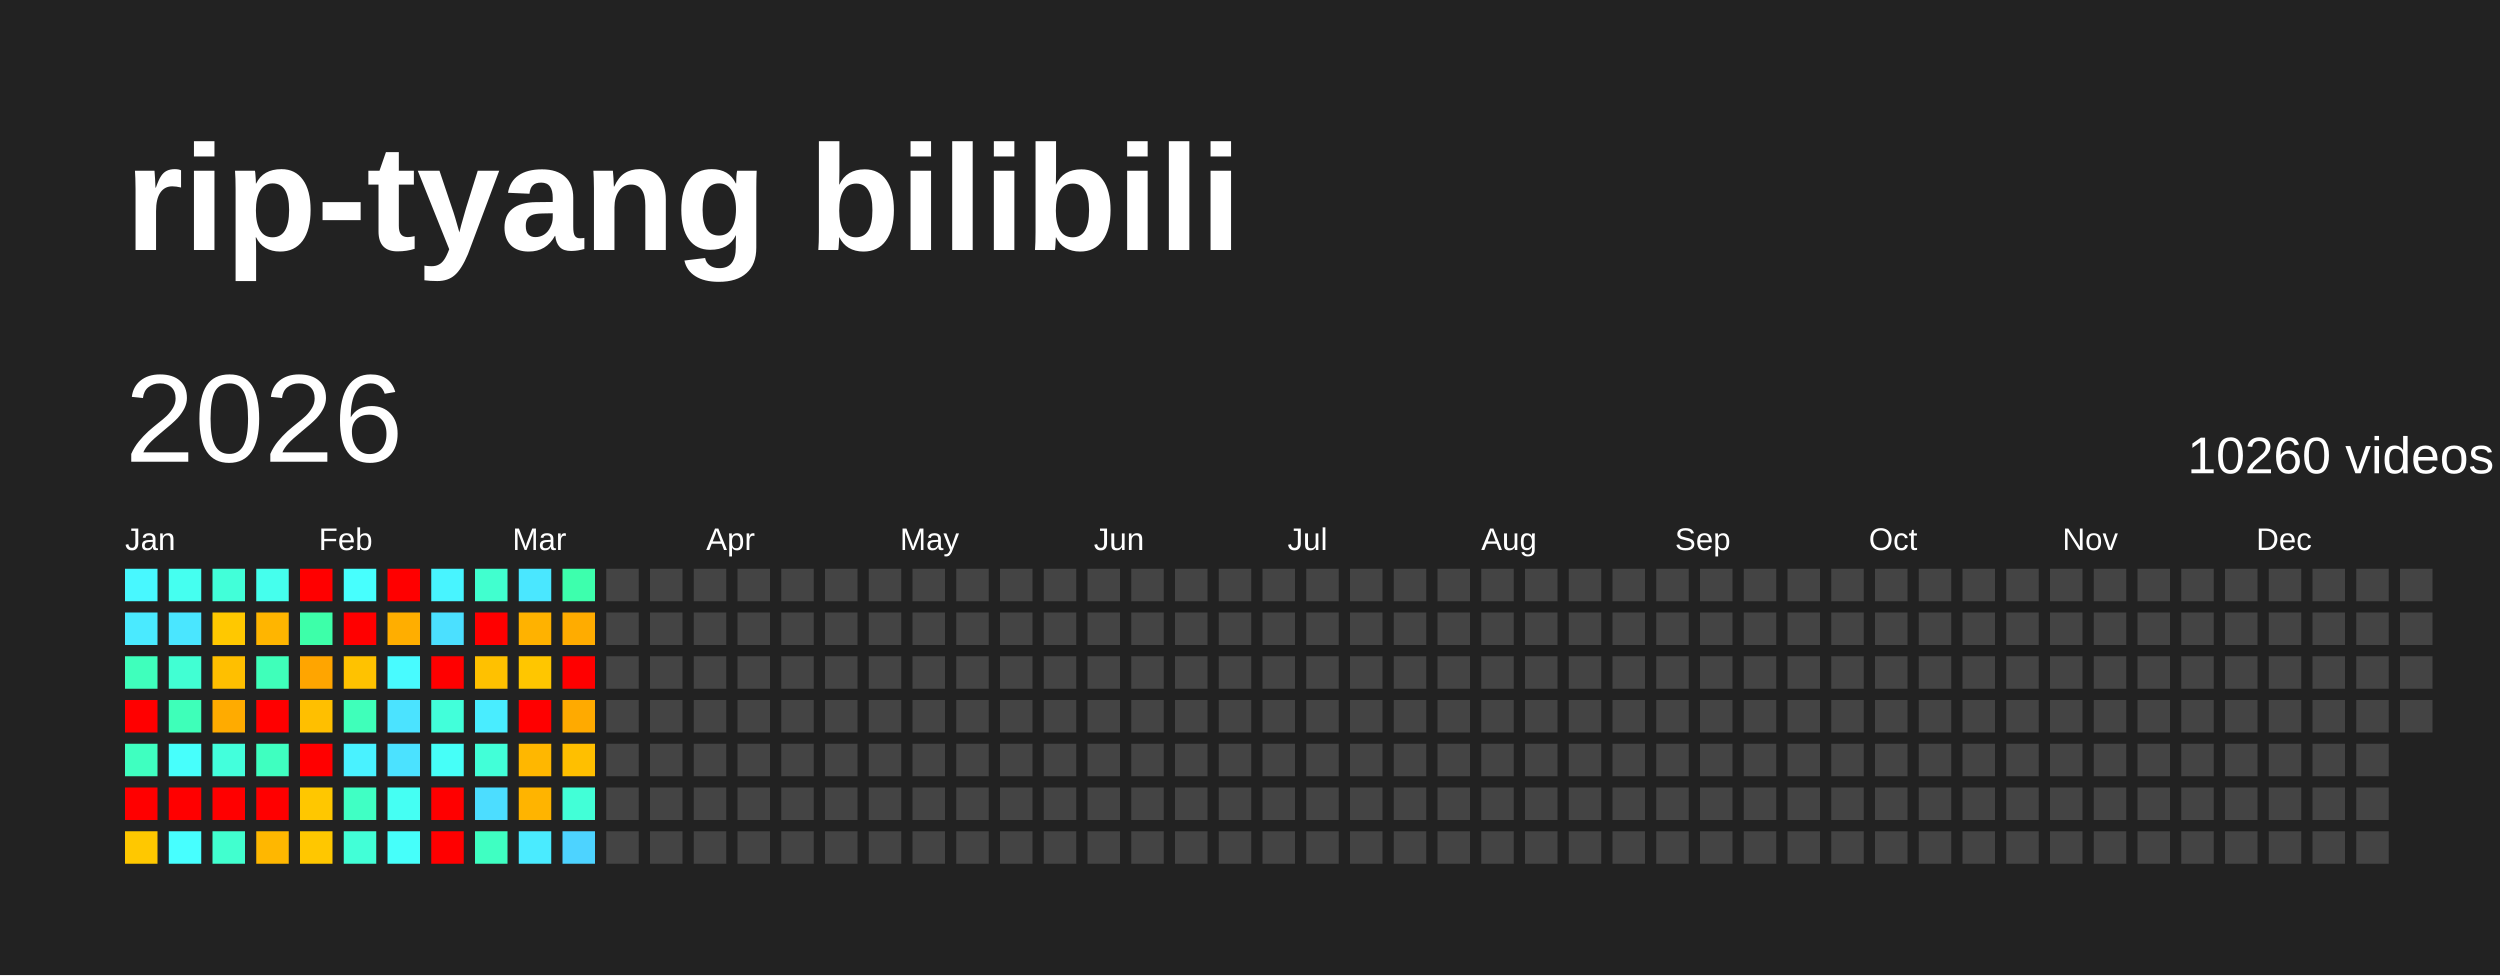
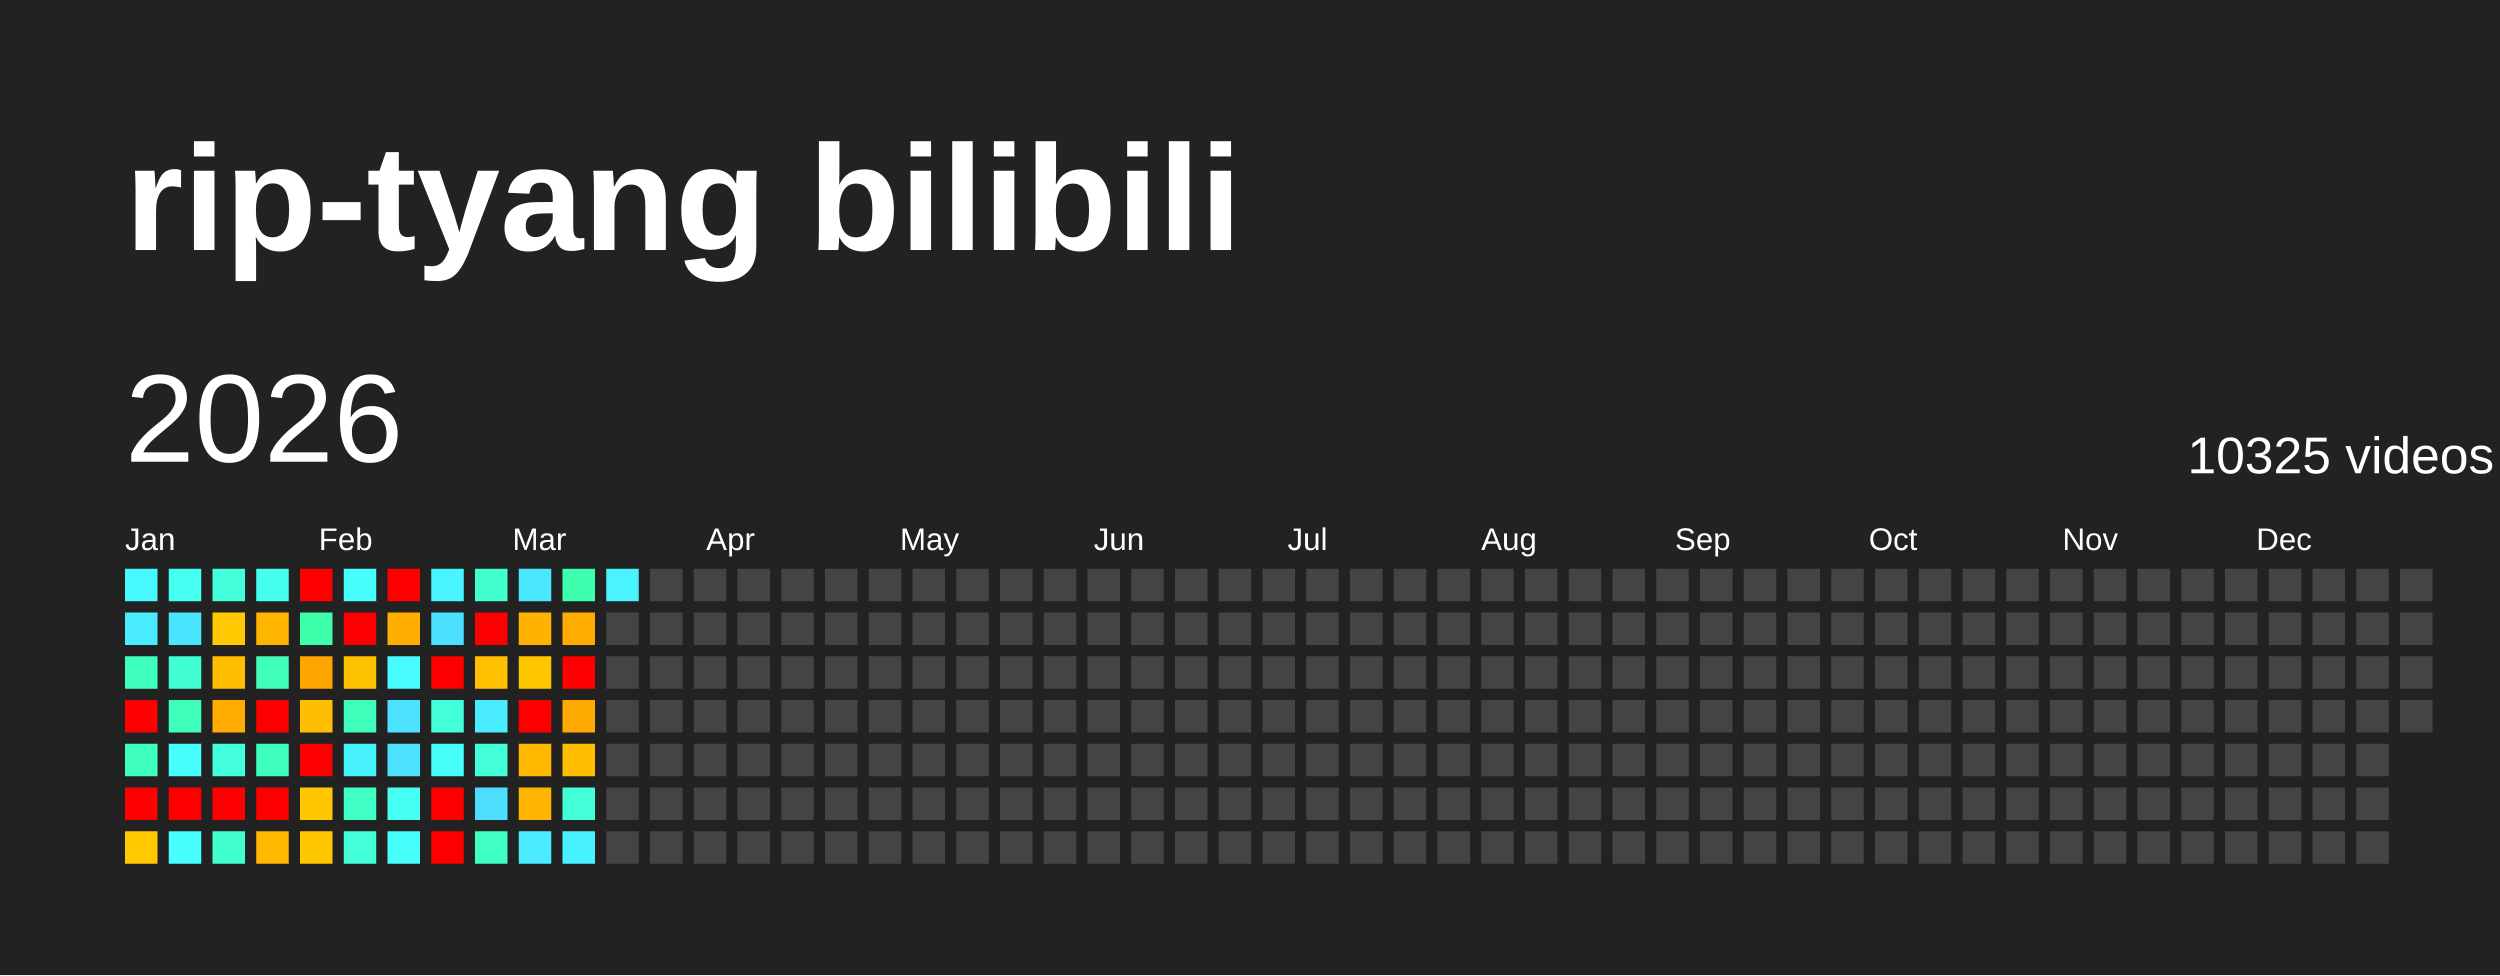
<svg xmlns="http://www.w3.org/2000/svg" baseProfile="full" height="78mm" version="1.1" viewBox="0,0,200,78" width="200mm">
  <defs />
  <rect fill="#222222" height="78" width="200" x="0" y="0" />
  <text fill="#FFFFFF" style="font-size:12px; font-family:Arial; font-weight:bold;" x="10" y="20">rip-tyang bilibili</text>
  <text dominant-baseline="hanging" fill="#FFFFFF" style="font-size:10.0px; font-family:Arial;" x="10" y="30">2026</text>
-   <text dominant-baseline="hanging" fill="#FFFFFF" style="font-size:4.125px; font-family:Arial;" x="175" y="35">10260 videos</text>
+   <text dominant-baseline="hanging" fill="#FFFFFF" style="font-size:4.125px; font-family:Arial;" x="175" y="35">10325 videos</text>
  <text fill="#FFFFFF" style="font-size:2.5px; font-family:Arial" x="10.0" y="44">Jan</text>
  <text fill="#FFFFFF" style="font-size:2.5px; font-family:Arial" x="25.5" y="44">Feb</text>
  <text fill="#FFFFFF" style="font-size:2.5px; font-family:Arial" x="41.0" y="44">Mar</text>
  <text fill="#FFFFFF" style="font-size:2.5px; font-family:Arial" x="56.5" y="44">Apr</text>
  <text fill="#FFFFFF" style="font-size:2.5px; font-family:Arial" x="72.0" y="44">May</text>
  <text fill="#FFFFFF" style="font-size:2.5px; font-family:Arial" x="87.5" y="44">Jun</text>
  <text fill="#FFFFFF" style="font-size:2.5px; font-family:Arial" x="103.0" y="44">Jul</text>
  <text fill="#FFFFFF" style="font-size:2.5px; font-family:Arial" x="118.5" y="44">Aug</text>
  <text fill="#FFFFFF" style="font-size:2.5px; font-family:Arial" x="134.0" y="44">Sep</text>
  <text fill="#FFFFFF" style="font-size:2.5px; font-family:Arial" x="149.5" y="44">Oct</text>
  <text fill="#FFFFFF" style="font-size:2.5px; font-family:Arial" x="165.0" y="44">Nov</text>
  <text fill="#FFFFFF" style="font-size:2.5px; font-family:Arial" x="180.5" y="44">Dec</text>
  <rect fill="#48f8ff" height="2.6" width="2.6" x="10.0" y="45.5" />
  <rect fill="#4aeaff" height="2.6" width="2.6" x="10.0" y="49.0" />
  <rect fill="#3fffbc" height="2.6" width="2.6" x="10.0" y="52.5" />
  <rect fill="red" height="2.6" width="2.6" x="10.0" y="56.0" />
  <rect fill="#3fffc0" height="2.6" width="2.6" x="10.0" y="59.5" />
  <rect fill="red" height="2.6" width="2.6" x="10.0" y="63.0" />
  <rect fill="#ffc800" height="2.6" width="2.6" x="10.0" y="66.5" />
  <rect fill="#45fff0" height="2.6" width="2.6" x="13.5" y="45.5" />
  <rect fill="#4ae6ff" height="2.6" width="2.6" x="13.5" y="49.0" />
  <rect fill="#41ffd3" height="2.6" width="2.6" x="13.5" y="52.5" />
  <rect fill="#3effb9" height="2.6" width="2.6" x="13.5" y="56.0" />
  <rect fill="#47fffc" height="2.6" width="2.6" x="13.5" y="59.5" />
  <rect fill="red" height="2.6" width="2.6" x="13.5" y="63.0" />
  <rect fill="#47ffff" height="2.6" width="2.6" x="13.5" y="66.5" />
  <rect fill="#42ffd9" height="2.6" width="2.6" x="17.0" y="45.5" />
  <rect fill="#ffc800" height="2.6" width="2.6" x="17.0" y="49.0" />
  <rect fill="#ffbf00" height="2.6" width="2.6" x="17.0" y="52.5" />
  <rect fill="#ffab00" height="2.6" width="2.6" x="17.0" y="56.0" />
  <rect fill="#43ffdc" height="2.6" width="2.6" x="17.0" y="59.5" />
  <rect fill="red" height="2.6" width="2.6" x="17.0" y="63.0" />
  <rect fill="#41ffcf" height="2.6" width="2.6" x="17.0" y="66.5" />
  <rect fill="#45ffed" height="2.6" width="2.6" x="20.5" y="45.5" />
  <rect fill="#ffb500" height="2.6" width="2.6" x="20.5" y="49.0" />
  <rect fill="#3fffba" height="2.6" width="2.6" x="20.5" y="52.5" />
  <rect fill="red" height="2.6" width="2.6" x="20.5" y="56.0" />
  <rect fill="#3fffc0" height="2.6" width="2.6" x="20.5" y="59.5" />
  <rect fill="red" height="2.6" width="2.6" x="20.5" y="63.0" />
  <rect fill="#ffb700" height="2.6" width="2.6" x="20.5" y="66.5" />
  <rect fill="red" height="2.6" width="2.6" x="24.0" y="45.5" />
  <rect fill="#3dffa9" height="2.6" width="2.6" x="24.0" y="49.0" />
  <rect fill="#ffa500" height="2.6" width="2.6" x="24.0" y="52.5" />
  <rect fill="#ffbf00" height="2.6" width="2.6" x="24.0" y="56.0" />
  <rect fill="red" height="2.6" width="2.6" x="24.0" y="59.5" />
  <rect fill="#ffc700" height="2.6" width="2.6" x="24.0" y="63.0" />
  <rect fill="#ffc700" height="2.6" width="2.6" x="24.0" y="66.5" />
  <rect fill="#47fffe" height="2.6" width="2.6" x="27.5" y="45.5" />
  <rect fill="red" height="2.6" width="2.6" x="27.5" y="49.0" />
  <rect fill="#ffc200" height="2.6" width="2.6" x="27.5" y="52.5" />
  <rect fill="#3fffba" height="2.6" width="2.6" x="27.5" y="56.0" />
  <rect fill="#49f2ff" height="2.6" width="2.6" x="27.5" y="59.5" />
  <rect fill="#40ffc4" height="2.6" width="2.6" x="27.5" y="63.0" />
  <rect fill="#42ffd7" height="2.6" width="2.6" x="27.5" y="66.5" />
  <rect fill="red" height="2.6" width="2.6" x="31.0" y="45.5" />
  <rect fill="#ffae00" height="2.6" width="2.6" x="31.0" y="49.0" />
  <rect fill="#48fbff" height="2.6" width="2.6" x="31.0" y="52.5" />
  <rect fill="#4be3ff" height="2.6" width="2.6" x="31.0" y="56.0" />
  <rect fill="#4be2ff" height="2.6" width="2.6" x="31.0" y="59.5" />
  <rect fill="#45fff3" height="2.6" width="2.6" x="31.0" y="63.0" />
  <rect fill="#46fffa" height="2.6" width="2.6" x="31.0" y="66.5" />
  <rect fill="#48f4ff" height="2.6" width="2.6" x="34.5" y="45.5" />
  <rect fill="#4be0ff" height="2.6" width="2.6" x="34.5" y="49.0" />
  <rect fill="red" height="2.6" width="2.6" x="34.5" y="52.5" />
  <rect fill="#42ffda" height="2.6" width="2.6" x="34.5" y="56.0" />
  <rect fill="#46fff8" height="2.6" width="2.6" x="34.5" y="59.5" />
  <rect fill="red" height="2.6" width="2.6" x="34.5" y="63.0" />
  <rect fill="red" height="2.6" width="2.6" x="34.5" y="66.5" />
  <rect fill="#41ffcf" height="2.6" width="2.6" x="38.0" y="45.5" />
  <rect fill="red" height="2.6" width="2.6" x="38.0" y="49.0" />
  <rect fill="#ffc100" height="2.6" width="2.6" x="38.0" y="52.5" />
  <rect fill="#49edff" height="2.6" width="2.6" x="38.0" y="56.0" />
  <rect fill="#42ffd8" height="2.6" width="2.6" x="38.0" y="59.5" />
  <rect fill="#4cddff" height="2.6" width="2.6" x="38.0" y="63.0" />
  <rect fill="#3fffc2" height="2.6" width="2.6" x="38.0" y="66.5" />
  <rect fill="#4ae7ff" height="2.6" width="2.6" x="41.5" y="45.5" />
  <rect fill="#ffb200" height="2.6" width="2.6" x="41.5" y="49.0" />
  <rect fill="#ffc600" height="2.6" width="2.6" x="41.5" y="52.5" />
  <rect fill="red" height="2.6" width="2.6" x="41.5" y="56.0" />
  <rect fill="#ffb700" height="2.6" width="2.6" x="41.5" y="59.5" />
  <rect fill="#ffb400" height="2.6" width="2.6" x="41.5" y="63.0" />
  <rect fill="#4aebff" height="2.6" width="2.6" x="41.5" y="66.5" />
  <rect fill="#3dffad" height="2.6" width="2.6" x="45.0" y="45.5" />
  <rect fill="#ffac00" height="2.6" width="2.6" x="45.0" y="49.0" />
  <rect fill="red" height="2.6" width="2.6" x="45.0" y="52.5" />
  <rect fill="#ffaa00" height="2.6" width="2.6" x="45.0" y="56.0" />
  <rect fill="#ffbf00" height="2.6" width="2.6" x="45.0" y="59.5" />
  <rect fill="#42ffd7" height="2.6" width="2.6" x="45.0" y="63.0" />
-   <rect fill="#4dd3ff" height="2.6" width="2.6" x="45.0" y="66.5" />
-   <rect fill="#444444" height="2.6" width="2.6" x="48.5" y="45.5" />
+   <rect fill="#49f2ff" height="2.6" width="2.6" x="45.0" y="66.5" />
+   <rect fill="#49f3ff" height="2.6" width="2.6" x="48.5" y="45.5" />
  <rect fill="#444444" height="2.6" width="2.6" x="48.5" y="49.0" />
  <rect fill="#444444" height="2.6" width="2.6" x="48.5" y="52.5" />
  <rect fill="#444444" height="2.6" width="2.6" x="48.5" y="56.0" />
  <rect fill="#444444" height="2.6" width="2.6" x="48.5" y="59.5" />
  <rect fill="#444444" height="2.6" width="2.6" x="48.5" y="63.0" />
  <rect fill="#444444" height="2.6" width="2.6" x="48.5" y="66.5" />
  <rect fill="#444444" height="2.6" width="2.6" x="52.0" y="45.5" />
  <rect fill="#444444" height="2.6" width="2.6" x="52.0" y="49.0" />
  <rect fill="#444444" height="2.6" width="2.6" x="52.0" y="52.5" />
  <rect fill="#444444" height="2.6" width="2.6" x="52.0" y="56.0" />
  <rect fill="#444444" height="2.6" width="2.6" x="52.0" y="59.5" />
  <rect fill="#444444" height="2.6" width="2.6" x="52.0" y="63.0" />
  <rect fill="#444444" height="2.6" width="2.6" x="52.0" y="66.5" />
  <rect fill="#444444" height="2.6" width="2.6" x="55.5" y="45.5" />
  <rect fill="#444444" height="2.6" width="2.6" x="55.5" y="49.0" />
  <rect fill="#444444" height="2.6" width="2.6" x="55.5" y="52.5" />
  <rect fill="#444444" height="2.6" width="2.6" x="55.5" y="56.0" />
  <rect fill="#444444" height="2.6" width="2.6" x="55.5" y="59.5" />
  <rect fill="#444444" height="2.6" width="2.6" x="55.5" y="63.0" />
  <rect fill="#444444" height="2.6" width="2.6" x="55.5" y="66.5" />
  <rect fill="#444444" height="2.6" width="2.6" x="59.0" y="45.5" />
  <rect fill="#444444" height="2.6" width="2.6" x="59.0" y="49.0" />
  <rect fill="#444444" height="2.6" width="2.6" x="59.0" y="52.5" />
  <rect fill="#444444" height="2.6" width="2.6" x="59.0" y="56.0" />
  <rect fill="#444444" height="2.6" width="2.6" x="59.0" y="59.5" />
  <rect fill="#444444" height="2.6" width="2.6" x="59.0" y="63.0" />
  <rect fill="#444444" height="2.6" width="2.6" x="59.0" y="66.5" />
  <rect fill="#444444" height="2.6" width="2.6" x="62.5" y="45.5" />
  <rect fill="#444444" height="2.6" width="2.6" x="62.5" y="49.0" />
  <rect fill="#444444" height="2.6" width="2.6" x="62.5" y="52.5" />
  <rect fill="#444444" height="2.6" width="2.6" x="62.5" y="56.0" />
  <rect fill="#444444" height="2.6" width="2.6" x="62.5" y="59.5" />
  <rect fill="#444444" height="2.6" width="2.6" x="62.5" y="63.0" />
  <rect fill="#444444" height="2.6" width="2.6" x="62.5" y="66.5" />
  <rect fill="#444444" height="2.6" width="2.6" x="66.0" y="45.5" />
  <rect fill="#444444" height="2.6" width="2.6" x="66.0" y="49.0" />
  <rect fill="#444444" height="2.6" width="2.6" x="66.0" y="52.5" />
  <rect fill="#444444" height="2.6" width="2.6" x="66.0" y="56.0" />
  <rect fill="#444444" height="2.6" width="2.6" x="66.0" y="59.5" />
  <rect fill="#444444" height="2.6" width="2.6" x="66.0" y="63.0" />
  <rect fill="#444444" height="2.6" width="2.6" x="66.0" y="66.5" />
  <rect fill="#444444" height="2.6" width="2.6" x="69.5" y="45.5" />
  <rect fill="#444444" height="2.6" width="2.6" x="69.5" y="49.0" />
  <rect fill="#444444" height="2.6" width="2.6" x="69.5" y="52.5" />
  <rect fill="#444444" height="2.6" width="2.6" x="69.5" y="56.0" />
  <rect fill="#444444" height="2.6" width="2.6" x="69.5" y="59.5" />
  <rect fill="#444444" height="2.6" width="2.6" x="69.5" y="63.0" />
  <rect fill="#444444" height="2.6" width="2.6" x="69.5" y="66.5" />
  <rect fill="#444444" height="2.6" width="2.6" x="73.0" y="45.5" />
  <rect fill="#444444" height="2.6" width="2.6" x="73.0" y="49.0" />
  <rect fill="#444444" height="2.6" width="2.6" x="73.0" y="52.5" />
  <rect fill="#444444" height="2.6" width="2.6" x="73.0" y="56.0" />
  <rect fill="#444444" height="2.6" width="2.6" x="73.0" y="59.5" />
  <rect fill="#444444" height="2.6" width="2.6" x="73.0" y="63.0" />
  <rect fill="#444444" height="2.6" width="2.6" x="73.0" y="66.5" />
  <rect fill="#444444" height="2.6" width="2.6" x="76.5" y="45.5" />
  <rect fill="#444444" height="2.6" width="2.6" x="76.5" y="49.0" />
  <rect fill="#444444" height="2.6" width="2.6" x="76.5" y="52.5" />
  <rect fill="#444444" height="2.6" width="2.6" x="76.5" y="56.0" />
  <rect fill="#444444" height="2.6" width="2.6" x="76.5" y="59.5" />
  <rect fill="#444444" height="2.6" width="2.6" x="76.5" y="63.0" />
  <rect fill="#444444" height="2.6" width="2.6" x="76.5" y="66.5" />
  <rect fill="#444444" height="2.6" width="2.6" x="80.0" y="45.5" />
  <rect fill="#444444" height="2.6" width="2.6" x="80.0" y="49.0" />
  <rect fill="#444444" height="2.6" width="2.6" x="80.0" y="52.5" />
  <rect fill="#444444" height="2.6" width="2.6" x="80.0" y="56.0" />
  <rect fill="#444444" height="2.6" width="2.6" x="80.0" y="59.5" />
  <rect fill="#444444" height="2.6" width="2.6" x="80.0" y="63.0" />
  <rect fill="#444444" height="2.6" width="2.6" x="80.0" y="66.5" />
  <rect fill="#444444" height="2.6" width="2.6" x="83.5" y="45.5" />
  <rect fill="#444444" height="2.6" width="2.6" x="83.5" y="49.0" />
  <rect fill="#444444" height="2.6" width="2.6" x="83.5" y="52.5" />
  <rect fill="#444444" height="2.6" width="2.6" x="83.5" y="56.0" />
  <rect fill="#444444" height="2.6" width="2.6" x="83.5" y="59.5" />
  <rect fill="#444444" height="2.6" width="2.6" x="83.5" y="63.0" />
  <rect fill="#444444" height="2.6" width="2.6" x="83.5" y="66.5" />
  <rect fill="#444444" height="2.6" width="2.6" x="87.0" y="45.5" />
  <rect fill="#444444" height="2.6" width="2.6" x="87.0" y="49.0" />
  <rect fill="#444444" height="2.6" width="2.6" x="87.0" y="52.5" />
  <rect fill="#444444" height="2.6" width="2.6" x="87.0" y="56.0" />
  <rect fill="#444444" height="2.6" width="2.6" x="87.0" y="59.5" />
  <rect fill="#444444" height="2.6" width="2.6" x="87.0" y="63.0" />
  <rect fill="#444444" height="2.6" width="2.6" x="87.0" y="66.5" />
  <rect fill="#444444" height="2.6" width="2.6" x="90.5" y="45.5" />
  <rect fill="#444444" height="2.6" width="2.6" x="90.5" y="49.0" />
  <rect fill="#444444" height="2.6" width="2.6" x="90.5" y="52.5" />
  <rect fill="#444444" height="2.6" width="2.6" x="90.5" y="56.0" />
  <rect fill="#444444" height="2.6" width="2.6" x="90.5" y="59.5" />
  <rect fill="#444444" height="2.6" width="2.6" x="90.5" y="63.0" />
  <rect fill="#444444" height="2.6" width="2.6" x="90.5" y="66.5" />
  <rect fill="#444444" height="2.6" width="2.6" x="94.0" y="45.5" />
  <rect fill="#444444" height="2.6" width="2.6" x="94.0" y="49.0" />
  <rect fill="#444444" height="2.6" width="2.6" x="94.0" y="52.5" />
  <rect fill="#444444" height="2.6" width="2.6" x="94.0" y="56.0" />
  <rect fill="#444444" height="2.6" width="2.6" x="94.0" y="59.5" />
  <rect fill="#444444" height="2.6" width="2.6" x="94.0" y="63.0" />
  <rect fill="#444444" height="2.6" width="2.6" x="94.0" y="66.5" />
  <rect fill="#444444" height="2.6" width="2.6" x="97.5" y="45.5" />
  <rect fill="#444444" height="2.6" width="2.6" x="97.5" y="49.0" />
  <rect fill="#444444" height="2.6" width="2.6" x="97.5" y="52.5" />
  <rect fill="#444444" height="2.6" width="2.6" x="97.5" y="56.0" />
  <rect fill="#444444" height="2.6" width="2.6" x="97.5" y="59.5" />
  <rect fill="#444444" height="2.6" width="2.6" x="97.5" y="63.0" />
  <rect fill="#444444" height="2.6" width="2.6" x="97.5" y="66.5" />
  <rect fill="#444444" height="2.6" width="2.6" x="101.0" y="45.5" />
  <rect fill="#444444" height="2.6" width="2.6" x="101.0" y="49.0" />
  <rect fill="#444444" height="2.6" width="2.6" x="101.0" y="52.5" />
  <rect fill="#444444" height="2.6" width="2.6" x="101.0" y="56.0" />
  <rect fill="#444444" height="2.6" width="2.6" x="101.0" y="59.5" />
  <rect fill="#444444" height="2.6" width="2.6" x="101.0" y="63.0" />
  <rect fill="#444444" height="2.6" width="2.6" x="101.0" y="66.5" />
  <rect fill="#444444" height="2.6" width="2.6" x="104.5" y="45.5" />
  <rect fill="#444444" height="2.6" width="2.6" x="104.5" y="49.0" />
  <rect fill="#444444" height="2.6" width="2.6" x="104.5" y="52.5" />
  <rect fill="#444444" height="2.6" width="2.6" x="104.5" y="56.0" />
  <rect fill="#444444" height="2.6" width="2.6" x="104.5" y="59.5" />
  <rect fill="#444444" height="2.6" width="2.6" x="104.5" y="63.0" />
  <rect fill="#444444" height="2.6" width="2.6" x="104.5" y="66.5" />
  <rect fill="#444444" height="2.6" width="2.6" x="108.0" y="45.5" />
  <rect fill="#444444" height="2.6" width="2.6" x="108.0" y="49.0" />
  <rect fill="#444444" height="2.6" width="2.6" x="108.0" y="52.5" />
  <rect fill="#444444" height="2.6" width="2.6" x="108.0" y="56.0" />
  <rect fill="#444444" height="2.6" width="2.6" x="108.0" y="59.5" />
  <rect fill="#444444" height="2.6" width="2.6" x="108.0" y="63.0" />
  <rect fill="#444444" height="2.6" width="2.6" x="108.0" y="66.5" />
  <rect fill="#444444" height="2.6" width="2.6" x="111.5" y="45.5" />
  <rect fill="#444444" height="2.6" width="2.6" x="111.5" y="49.0" />
  <rect fill="#444444" height="2.6" width="2.6" x="111.5" y="52.5" />
  <rect fill="#444444" height="2.6" width="2.6" x="111.5" y="56.0" />
  <rect fill="#444444" height="2.6" width="2.6" x="111.5" y="59.5" />
  <rect fill="#444444" height="2.6" width="2.6" x="111.5" y="63.0" />
  <rect fill="#444444" height="2.6" width="2.6" x="111.5" y="66.5" />
  <rect fill="#444444" height="2.6" width="2.6" x="115.0" y="45.5" />
  <rect fill="#444444" height="2.6" width="2.6" x="115.0" y="49.0" />
  <rect fill="#444444" height="2.6" width="2.6" x="115.0" y="52.5" />
  <rect fill="#444444" height="2.6" width="2.6" x="115.0" y="56.0" />
  <rect fill="#444444" height="2.6" width="2.6" x="115.0" y="59.5" />
  <rect fill="#444444" height="2.6" width="2.6" x="115.0" y="63.0" />
  <rect fill="#444444" height="2.6" width="2.6" x="115.0" y="66.5" />
  <rect fill="#444444" height="2.6" width="2.6" x="118.5" y="45.5" />
  <rect fill="#444444" height="2.6" width="2.6" x="118.5" y="49.0" />
  <rect fill="#444444" height="2.6" width="2.6" x="118.5" y="52.5" />
  <rect fill="#444444" height="2.6" width="2.6" x="118.5" y="56.0" />
  <rect fill="#444444" height="2.6" width="2.6" x="118.5" y="59.5" />
  <rect fill="#444444" height="2.6" width="2.6" x="118.5" y="63.0" />
  <rect fill="#444444" height="2.6" width="2.6" x="118.5" y="66.5" />
  <rect fill="#444444" height="2.6" width="2.6" x="122.0" y="45.5" />
  <rect fill="#444444" height="2.6" width="2.6" x="122.0" y="49.0" />
  <rect fill="#444444" height="2.6" width="2.6" x="122.0" y="52.5" />
  <rect fill="#444444" height="2.6" width="2.6" x="122.0" y="56.0" />
  <rect fill="#444444" height="2.6" width="2.6" x="122.0" y="59.5" />
  <rect fill="#444444" height="2.6" width="2.6" x="122.0" y="63.0" />
  <rect fill="#444444" height="2.6" width="2.6" x="122.0" y="66.5" />
  <rect fill="#444444" height="2.6" width="2.6" x="125.5" y="45.5" />
  <rect fill="#444444" height="2.6" width="2.6" x="125.5" y="49.0" />
  <rect fill="#444444" height="2.6" width="2.6" x="125.5" y="52.5" />
  <rect fill="#444444" height="2.6" width="2.6" x="125.5" y="56.0" />
  <rect fill="#444444" height="2.6" width="2.6" x="125.5" y="59.5" />
  <rect fill="#444444" height="2.6" width="2.6" x="125.5" y="63.0" />
  <rect fill="#444444" height="2.6" width="2.6" x="125.5" y="66.5" />
  <rect fill="#444444" height="2.6" width="2.6" x="129.0" y="45.5" />
  <rect fill="#444444" height="2.6" width="2.6" x="129.0" y="49.0" />
  <rect fill="#444444" height="2.6" width="2.6" x="129.0" y="52.5" />
  <rect fill="#444444" height="2.6" width="2.6" x="129.0" y="56.0" />
  <rect fill="#444444" height="2.6" width="2.6" x="129.0" y="59.5" />
  <rect fill="#444444" height="2.6" width="2.6" x="129.0" y="63.0" />
  <rect fill="#444444" height="2.6" width="2.6" x="129.0" y="66.5" />
  <rect fill="#444444" height="2.6" width="2.6" x="132.5" y="45.5" />
  <rect fill="#444444" height="2.6" width="2.6" x="132.5" y="49.0" />
  <rect fill="#444444" height="2.6" width="2.6" x="132.5" y="52.5" />
  <rect fill="#444444" height="2.6" width="2.6" x="132.5" y="56.0" />
  <rect fill="#444444" height="2.6" width="2.6" x="132.5" y="59.5" />
  <rect fill="#444444" height="2.6" width="2.6" x="132.5" y="63.0" />
  <rect fill="#444444" height="2.6" width="2.6" x="132.5" y="66.5" />
  <rect fill="#444444" height="2.6" width="2.6" x="136.0" y="45.5" />
  <rect fill="#444444" height="2.6" width="2.6" x="136.0" y="49.0" />
  <rect fill="#444444" height="2.6" width="2.6" x="136.0" y="52.5" />
  <rect fill="#444444" height="2.6" width="2.6" x="136.0" y="56.0" />
  <rect fill="#444444" height="2.6" width="2.6" x="136.0" y="59.5" />
  <rect fill="#444444" height="2.6" width="2.6" x="136.0" y="63.0" />
  <rect fill="#444444" height="2.6" width="2.6" x="136.0" y="66.5" />
  <rect fill="#444444" height="2.6" width="2.6" x="139.5" y="45.5" />
  <rect fill="#444444" height="2.6" width="2.6" x="139.5" y="49.0" />
  <rect fill="#444444" height="2.6" width="2.6" x="139.5" y="52.5" />
  <rect fill="#444444" height="2.6" width="2.6" x="139.5" y="56.0" />
  <rect fill="#444444" height="2.6" width="2.6" x="139.5" y="59.5" />
  <rect fill="#444444" height="2.6" width="2.6" x="139.5" y="63.0" />
  <rect fill="#444444" height="2.6" width="2.6" x="139.5" y="66.5" />
  <rect fill="#444444" height="2.6" width="2.6" x="143.0" y="45.5" />
  <rect fill="#444444" height="2.6" width="2.6" x="143.0" y="49.0" />
  <rect fill="#444444" height="2.6" width="2.6" x="143.0" y="52.5" />
  <rect fill="#444444" height="2.6" width="2.6" x="143.0" y="56.0" />
  <rect fill="#444444" height="2.6" width="2.6" x="143.0" y="59.5" />
  <rect fill="#444444" height="2.6" width="2.6" x="143.0" y="63.0" />
  <rect fill="#444444" height="2.6" width="2.6" x="143.0" y="66.5" />
  <rect fill="#444444" height="2.6" width="2.6" x="146.5" y="45.5" />
  <rect fill="#444444" height="2.6" width="2.6" x="146.5" y="49.0" />
  <rect fill="#444444" height="2.6" width="2.6" x="146.5" y="52.5" />
  <rect fill="#444444" height="2.6" width="2.6" x="146.5" y="56.0" />
  <rect fill="#444444" height="2.6" width="2.6" x="146.5" y="59.5" />
  <rect fill="#444444" height="2.6" width="2.6" x="146.5" y="63.0" />
  <rect fill="#444444" height="2.6" width="2.6" x="146.5" y="66.5" />
  <rect fill="#444444" height="2.6" width="2.6" x="150.0" y="45.5" />
  <rect fill="#444444" height="2.6" width="2.6" x="150.0" y="49.0" />
  <rect fill="#444444" height="2.6" width="2.6" x="150.0" y="52.5" />
  <rect fill="#444444" height="2.6" width="2.6" x="150.0" y="56.0" />
  <rect fill="#444444" height="2.6" width="2.6" x="150.0" y="59.5" />
  <rect fill="#444444" height="2.6" width="2.6" x="150.0" y="63.0" />
  <rect fill="#444444" height="2.6" width="2.6" x="150.0" y="66.5" />
  <rect fill="#444444" height="2.6" width="2.6" x="153.5" y="45.5" />
  <rect fill="#444444" height="2.6" width="2.6" x="153.5" y="49.0" />
  <rect fill="#444444" height="2.6" width="2.6" x="153.5" y="52.5" />
  <rect fill="#444444" height="2.6" width="2.6" x="153.5" y="56.0" />
  <rect fill="#444444" height="2.6" width="2.6" x="153.5" y="59.5" />
  <rect fill="#444444" height="2.6" width="2.6" x="153.5" y="63.0" />
  <rect fill="#444444" height="2.6" width="2.6" x="153.5" y="66.5" />
  <rect fill="#444444" height="2.6" width="2.6" x="157.0" y="45.5" />
  <rect fill="#444444" height="2.6" width="2.6" x="157.0" y="49.0" />
  <rect fill="#444444" height="2.6" width="2.6" x="157.0" y="52.5" />
  <rect fill="#444444" height="2.6" width="2.6" x="157.0" y="56.0" />
  <rect fill="#444444" height="2.6" width="2.6" x="157.0" y="59.5" />
  <rect fill="#444444" height="2.6" width="2.6" x="157.0" y="63.0" />
  <rect fill="#444444" height="2.6" width="2.6" x="157.0" y="66.5" />
  <rect fill="#444444" height="2.6" width="2.6" x="160.5" y="45.5" />
  <rect fill="#444444" height="2.6" width="2.6" x="160.5" y="49.0" />
  <rect fill="#444444" height="2.6" width="2.6" x="160.5" y="52.5" />
  <rect fill="#444444" height="2.6" width="2.6" x="160.5" y="56.0" />
  <rect fill="#444444" height="2.6" width="2.6" x="160.5" y="59.5" />
  <rect fill="#444444" height="2.6" width="2.6" x="160.5" y="63.0" />
  <rect fill="#444444" height="2.6" width="2.6" x="160.5" y="66.5" />
  <rect fill="#444444" height="2.6" width="2.6" x="164.0" y="45.5" />
  <rect fill="#444444" height="2.6" width="2.6" x="164.0" y="49.0" />
  <rect fill="#444444" height="2.6" width="2.6" x="164.0" y="52.5" />
  <rect fill="#444444" height="2.6" width="2.6" x="164.0" y="56.0" />
  <rect fill="#444444" height="2.6" width="2.6" x="164.0" y="59.5" />
  <rect fill="#444444" height="2.6" width="2.6" x="164.0" y="63.0" />
  <rect fill="#444444" height="2.6" width="2.6" x="164.0" y="66.5" />
  <rect fill="#444444" height="2.6" width="2.6" x="167.5" y="45.5" />
  <rect fill="#444444" height="2.6" width="2.6" x="167.5" y="49.0" />
  <rect fill="#444444" height="2.6" width="2.6" x="167.5" y="52.5" />
  <rect fill="#444444" height="2.6" width="2.6" x="167.5" y="56.0" />
  <rect fill="#444444" height="2.6" width="2.6" x="167.5" y="59.5" />
  <rect fill="#444444" height="2.6" width="2.6" x="167.5" y="63.0" />
  <rect fill="#444444" height="2.6" width="2.6" x="167.5" y="66.5" />
  <rect fill="#444444" height="2.6" width="2.6" x="171.0" y="45.5" />
  <rect fill="#444444" height="2.6" width="2.6" x="171.0" y="49.0" />
  <rect fill="#444444" height="2.6" width="2.6" x="171.0" y="52.5" />
  <rect fill="#444444" height="2.6" width="2.6" x="171.0" y="56.0" />
  <rect fill="#444444" height="2.6" width="2.6" x="171.0" y="59.5" />
  <rect fill="#444444" height="2.6" width="2.6" x="171.0" y="63.0" />
  <rect fill="#444444" height="2.6" width="2.6" x="171.0" y="66.5" />
  <rect fill="#444444" height="2.6" width="2.6" x="174.5" y="45.5" />
  <rect fill="#444444" height="2.6" width="2.6" x="174.5" y="49.0" />
  <rect fill="#444444" height="2.6" width="2.6" x="174.5" y="52.5" />
  <rect fill="#444444" height="2.6" width="2.6" x="174.5" y="56.0" />
  <rect fill="#444444" height="2.6" width="2.6" x="174.5" y="59.5" />
  <rect fill="#444444" height="2.6" width="2.6" x="174.5" y="63.0" />
  <rect fill="#444444" height="2.6" width="2.6" x="174.5" y="66.5" />
  <rect fill="#444444" height="2.6" width="2.6" x="178.0" y="45.5" />
  <rect fill="#444444" height="2.6" width="2.6" x="178.0" y="49.0" />
  <rect fill="#444444" height="2.6" width="2.6" x="178.0" y="52.5" />
  <rect fill="#444444" height="2.6" width="2.6" x="178.0" y="56.0" />
  <rect fill="#444444" height="2.6" width="2.6" x="178.0" y="59.5" />
  <rect fill="#444444" height="2.6" width="2.6" x="178.0" y="63.0" />
  <rect fill="#444444" height="2.6" width="2.6" x="178.0" y="66.5" />
  <rect fill="#444444" height="2.6" width="2.6" x="181.5" y="45.5" />
  <rect fill="#444444" height="2.6" width="2.6" x="181.5" y="49.0" />
  <rect fill="#444444" height="2.6" width="2.6" x="181.5" y="52.5" />
  <rect fill="#444444" height="2.6" width="2.6" x="181.5" y="56.0" />
  <rect fill="#444444" height="2.6" width="2.6" x="181.5" y="59.5" />
  <rect fill="#444444" height="2.6" width="2.6" x="181.5" y="63.0" />
  <rect fill="#444444" height="2.6" width="2.6" x="181.5" y="66.5" />
  <rect fill="#444444" height="2.6" width="2.6" x="185.0" y="45.5" />
  <rect fill="#444444" height="2.6" width="2.6" x="185.0" y="49.0" />
  <rect fill="#444444" height="2.6" width="2.6" x="185.0" y="52.5" />
  <rect fill="#444444" height="2.6" width="2.6" x="185.0" y="56.0" />
  <rect fill="#444444" height="2.6" width="2.6" x="185.0" y="59.5" />
  <rect fill="#444444" height="2.6" width="2.6" x="185.0" y="63.0" />
  <rect fill="#444444" height="2.6" width="2.6" x="185.0" y="66.5" />
  <rect fill="#444444" height="2.6" width="2.6" x="188.5" y="45.5" />
  <rect fill="#444444" height="2.6" width="2.6" x="188.5" y="49.0" />
  <rect fill="#444444" height="2.6" width="2.6" x="188.5" y="52.5" />
  <rect fill="#444444" height="2.6" width="2.6" x="188.5" y="56.0" />
  <rect fill="#444444" height="2.6" width="2.6" x="188.5" y="59.5" />
  <rect fill="#444444" height="2.6" width="2.6" x="188.5" y="63.0" />
  <rect fill="#444444" height="2.6" width="2.6" x="188.5" y="66.5" />
  <rect fill="#444444" height="2.6" width="2.6" x="192.0" y="45.5" />
  <rect fill="#444444" height="2.6" width="2.6" x="192.0" y="49.0" />
  <rect fill="#444444" height="2.6" width="2.6" x="192.0" y="52.5" />
  <rect fill="#444444" height="2.6" width="2.6" x="192.0" y="56.0" />
</svg>
